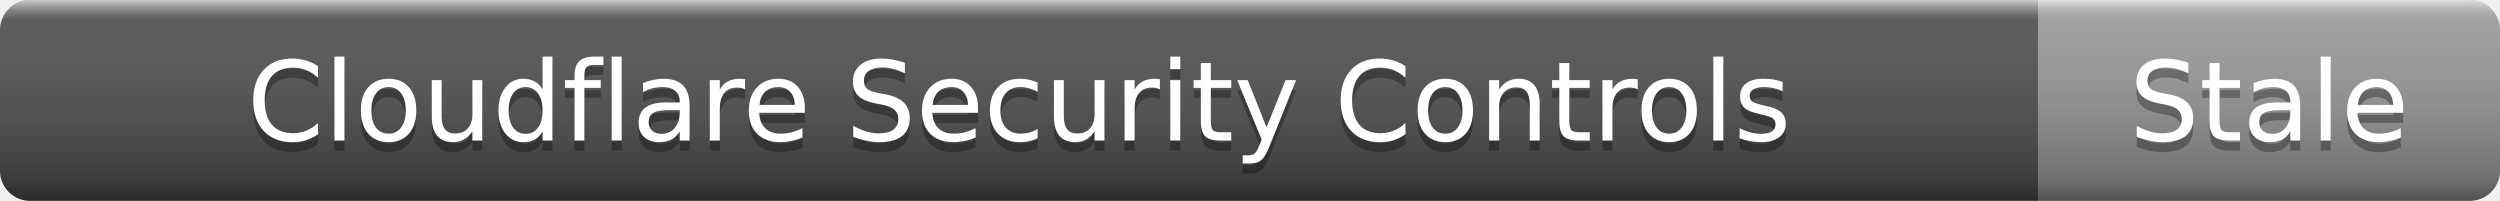
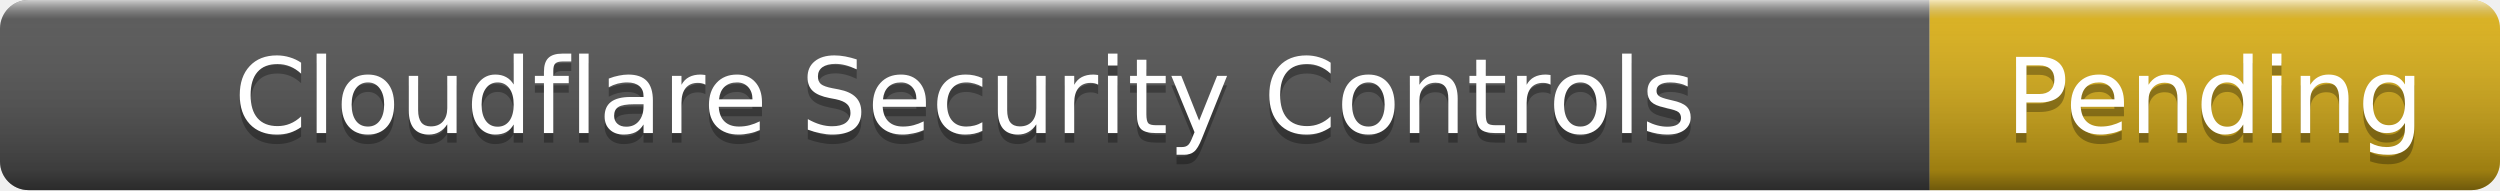
- <svg xmlns="http://www.w3.org/2000/svg" width="249" height="20" role="img" aria-label="Cloudflare Security Controls: Stale">
+ <svg xmlns="http://www.w3.org/2000/svg" width="263" height="20" role="img" aria-label="Cloudflare Security Controls: Pending">
  <linearGradient id="s" x2="0" y2="100%">
    <stop offset="0" stop-color="#fff" stop-opacity=".7" />
    <stop offset=".1" stop-color="#aaa" stop-opacity=".1" />
    <stop offset=".9" stop-color="#000" stop-opacity=".3" />
    <stop offset="1" stop-color="#000" stop-opacity=".5" />
  </linearGradient>
  <clipPath id="r">
-     <rect width="249" height="20" rx="3" />
+     <rect width="263" height="20" rx="3" />
  </clipPath>
  <g clip-path="url(#r)">
    <rect width="203" height="20" fill="#555" />
-     <rect x="203" width="46" height="20" fill="#9f9f9f" />
-     <rect width="249" height="20" fill="url(#s)" />
+     <rect x="203" width="60" height="20" fill="#dfb317" />
+     <rect width="263" height="20" fill="url(#s)" />
  </g>
  <g fill="#fff" text-anchor="middle" font-family="Verdana,Geneva,DejaVu Sans,sans-serif" font-size="11">
    <text x="101.5" y="15" fill="#010101" fill-opacity=".3">Cloudflare Security Controls</text>
    <text x="101.5" y="14">Cloudflare Security Controls</text>
-     <text x="226" y="15" fill="#010101" fill-opacity=".3">Stale</text>
-     <text x="226" y="14">Stale</text>
+     <text x="233" y="15" fill="#010101" fill-opacity=".3">Pending</text>
+     <text x="233" y="14">Pending</text>
  </g>
</svg>
